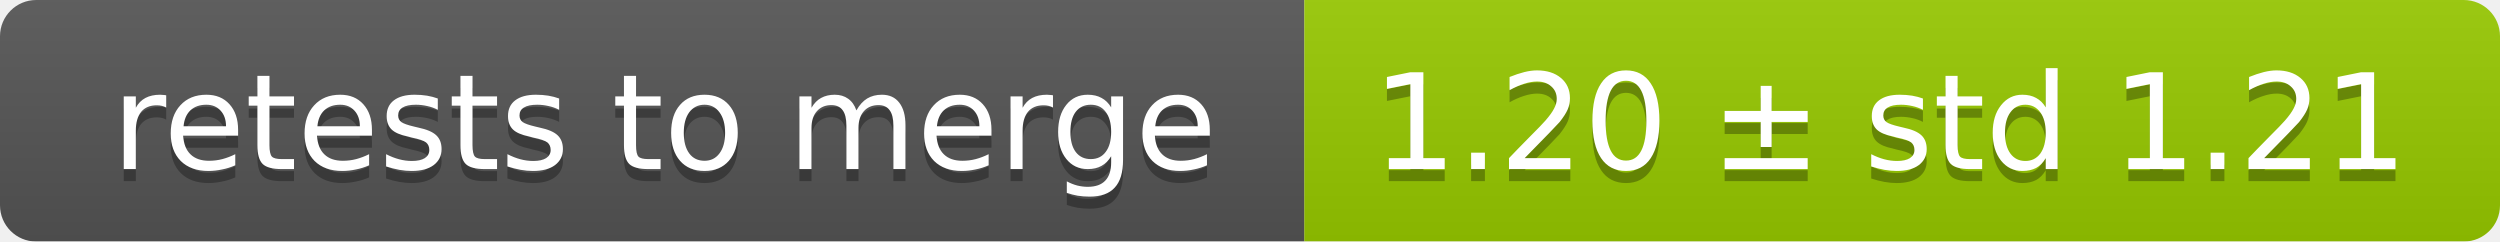
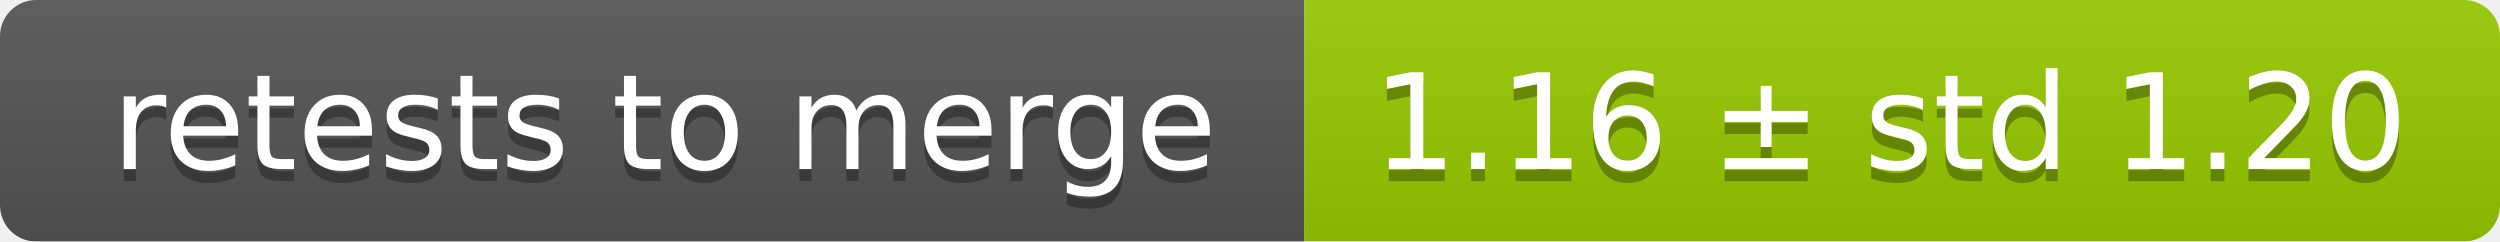
<svg xmlns="http://www.w3.org/2000/svg" width="207" height="20">
  <linearGradient id="smooth" x2="0" y2="100%">
    <stop offset="0" stop-color="#bbb" stop-opacity=".1" />
    <stop offset="1" stop-opacity=".1" />
  </linearGradient>
  <mask id="round">
    <rect width="207" height="20" rx="3" fill="#fff" />
  </mask>
  <g mask="url(#round)">
    <rect width="108" height="20" fill="#555" />
    <rect x="108" width="99" height="20" fill="#97ca00" />
    <rect width="207" height="20" fill="url(#smooth)" />
  </g>
  <g fill="#fff" text-anchor="middle" font-family="DejaVu Sans,Verdana,Geneva,sans-serif" font-size="11">
    <text x="55" y="15" fill="#010101" fill-opacity=".3">retests to merge</text>
    <text x="55" y="14">retests to merge</text>
-     <text x="156.5" y="15" fill="#010101" fill-opacity=".3">1.20 ± std 1.21</text>
-     <text x="156.5" y="14">1.20 ± std 1.21</text>
+     <text x="156.5" y="15" fill="#010101" fill-opacity=".3">1.16 ± std 1.20</text>
+     <text x="156.5" y="14">1.16 ± std 1.20</text>
  </g>
</svg>
